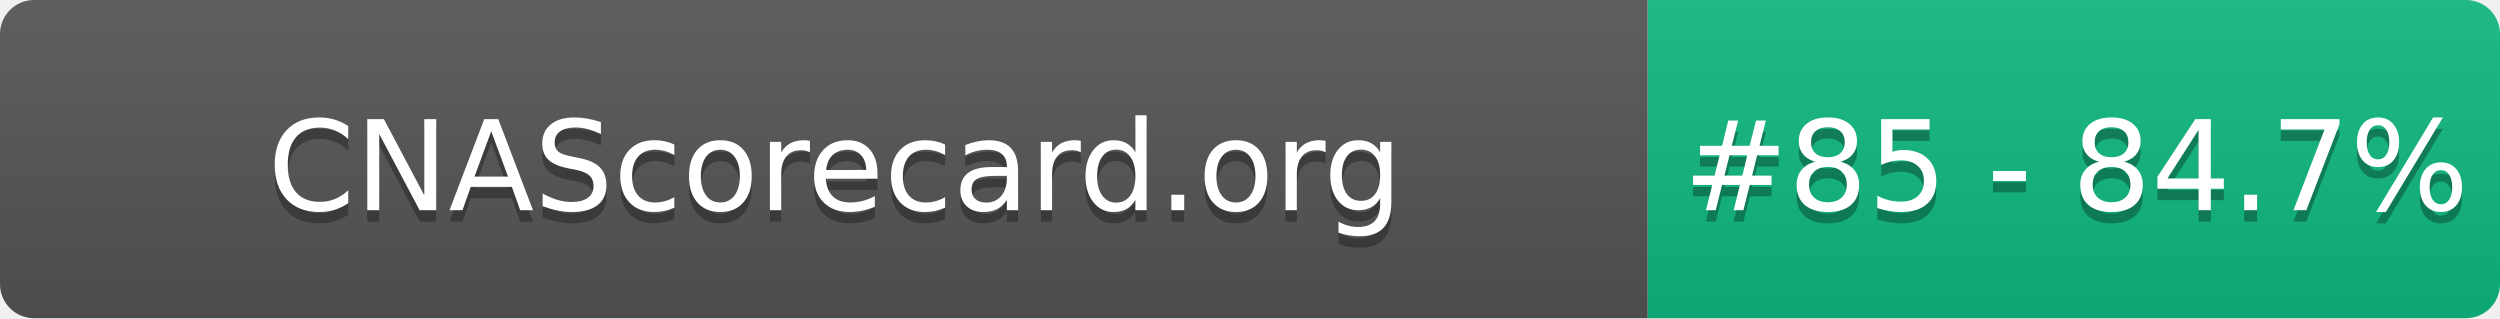
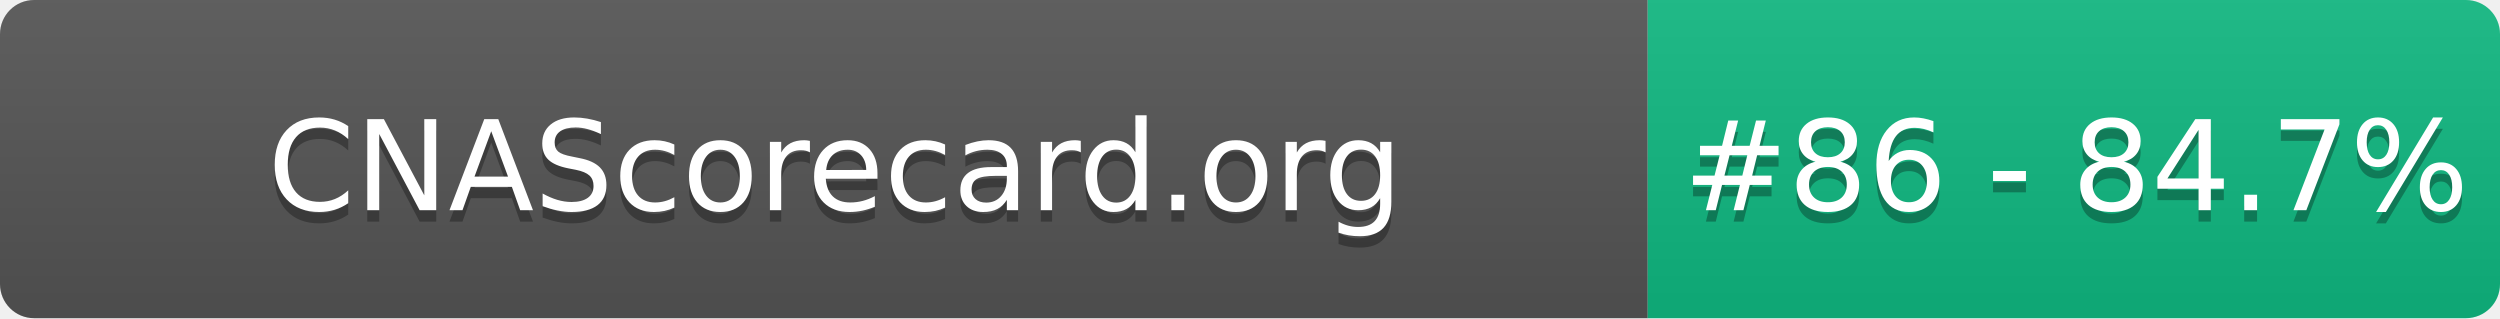
- <svg xmlns="http://www.w3.org/2000/svg" width="220" height="28" role="img" aria-label="CNAScorecard.org: #85 - 84.7%">
+ <svg xmlns="http://www.w3.org/2000/svg" width="220" height="28" role="img" aria-label="CNAScorecard.org: #86 - 84.7%">
  <linearGradient id="s" x2="0" y2="100%">
    <stop offset="0" stop-color="#bbb" stop-opacity=".1" />
    <stop offset="1" stop-opacity=".1" />
  </linearGradient>
  <clipPath id="r">
    <rect width="220" height="28" rx="3" fill="#fff" />
  </clipPath>
  <g clip-path="url(#r)">
    <rect width="145" height="28" fill="#555" />
    <rect x="145" width="75" height="28" fill="#10B981" />
    <rect width="220" height="28" fill="url(#s)" />
  </g>
  <g fill="#fff" text-anchor="middle" font-family="Verdana,Geneva,DejaVu Sans,sans-serif" text-rendering="geometricPrecision" font-size="110">
    <text aria-hidden="true" x="735" y="195" fill="#010101" fill-opacity=".3" transform="scale(.1)" textLength="1350">CNAScorecard.org</text>
    <text x="735" y="185" transform="scale(.1)" fill="#fff" textLength="1350">CNAScorecard.org</text>
-     <text aria-hidden="true" x="1827" y="195" fill="#010101" fill-opacity=".3" transform="scale(.1)" textLength="605">#85 - 84.7%</text>
-     <text x="1827" y="185" transform="scale(.1)" fill="#fff" textLength="605">#85 - 84.7%</text>
+     <text aria-hidden="true" x="1827" y="195" fill="#010101" fill-opacity=".3" transform="scale(.1)" textLength="605">#86 - 84.7%</text>
+     <text x="1827" y="185" transform="scale(.1)" fill="#fff" textLength="605">#86 - 84.7%</text>
  </g>
</svg>
